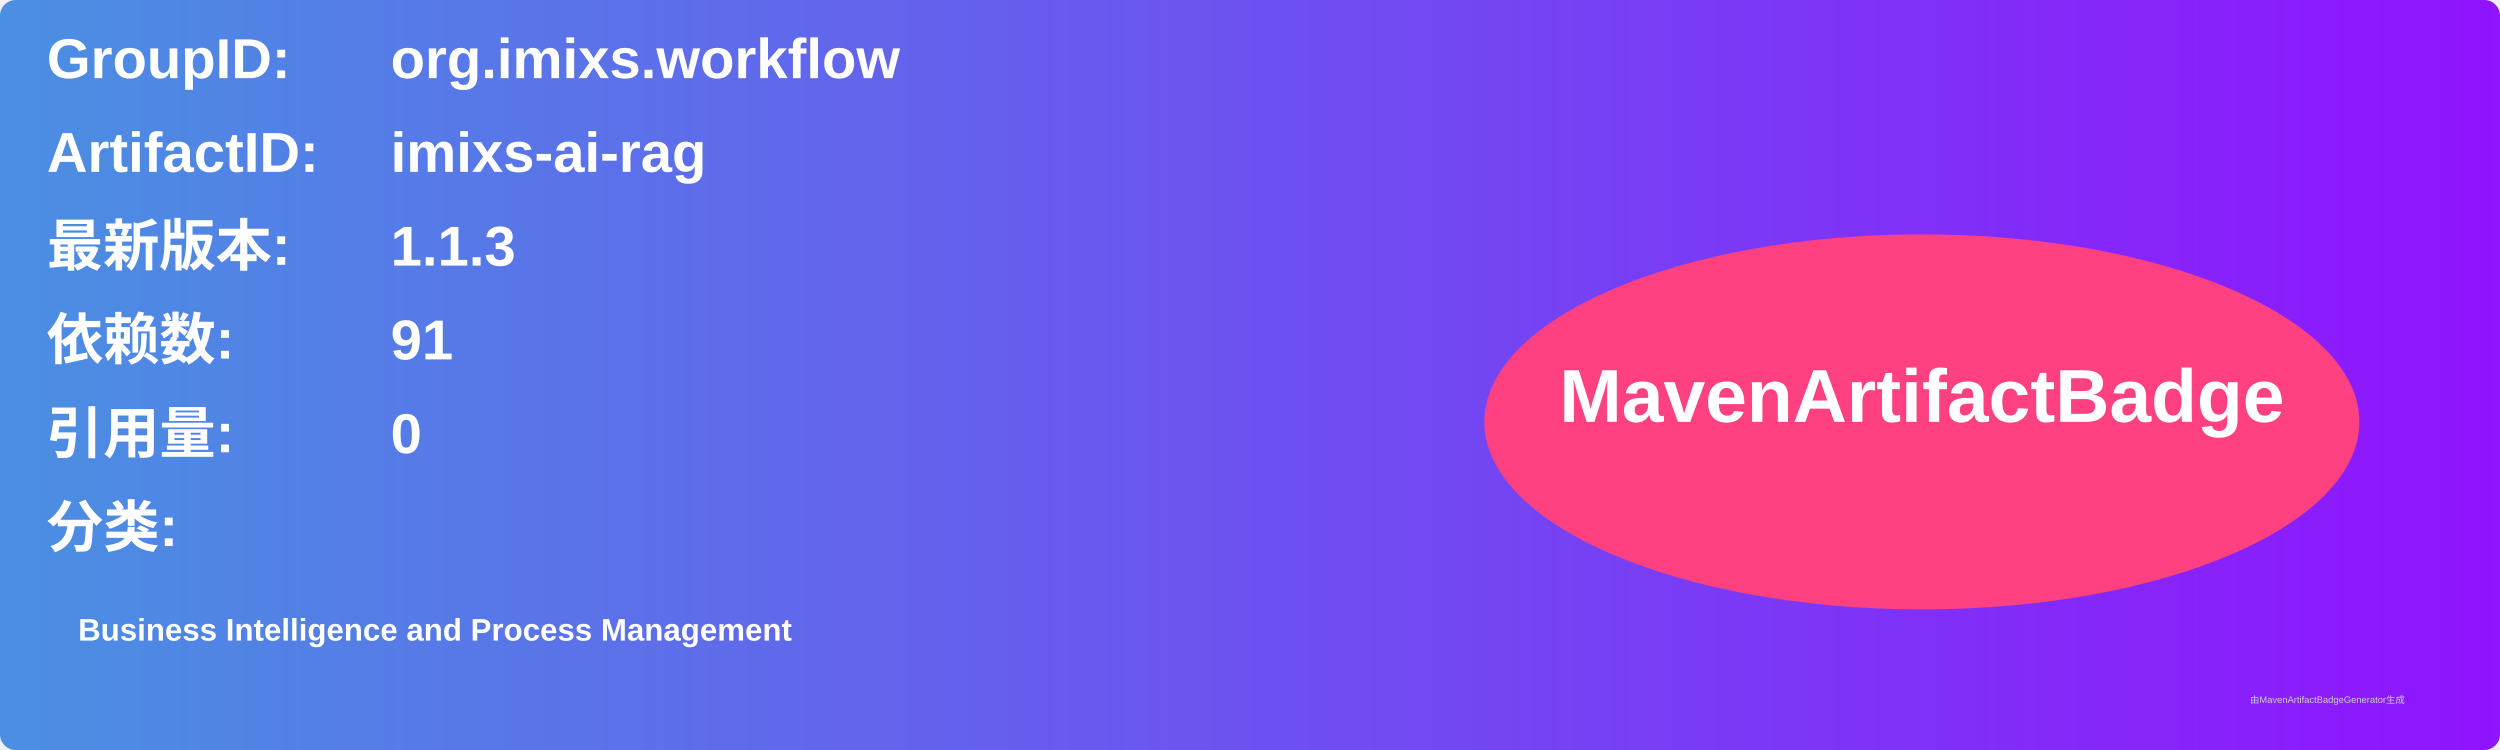
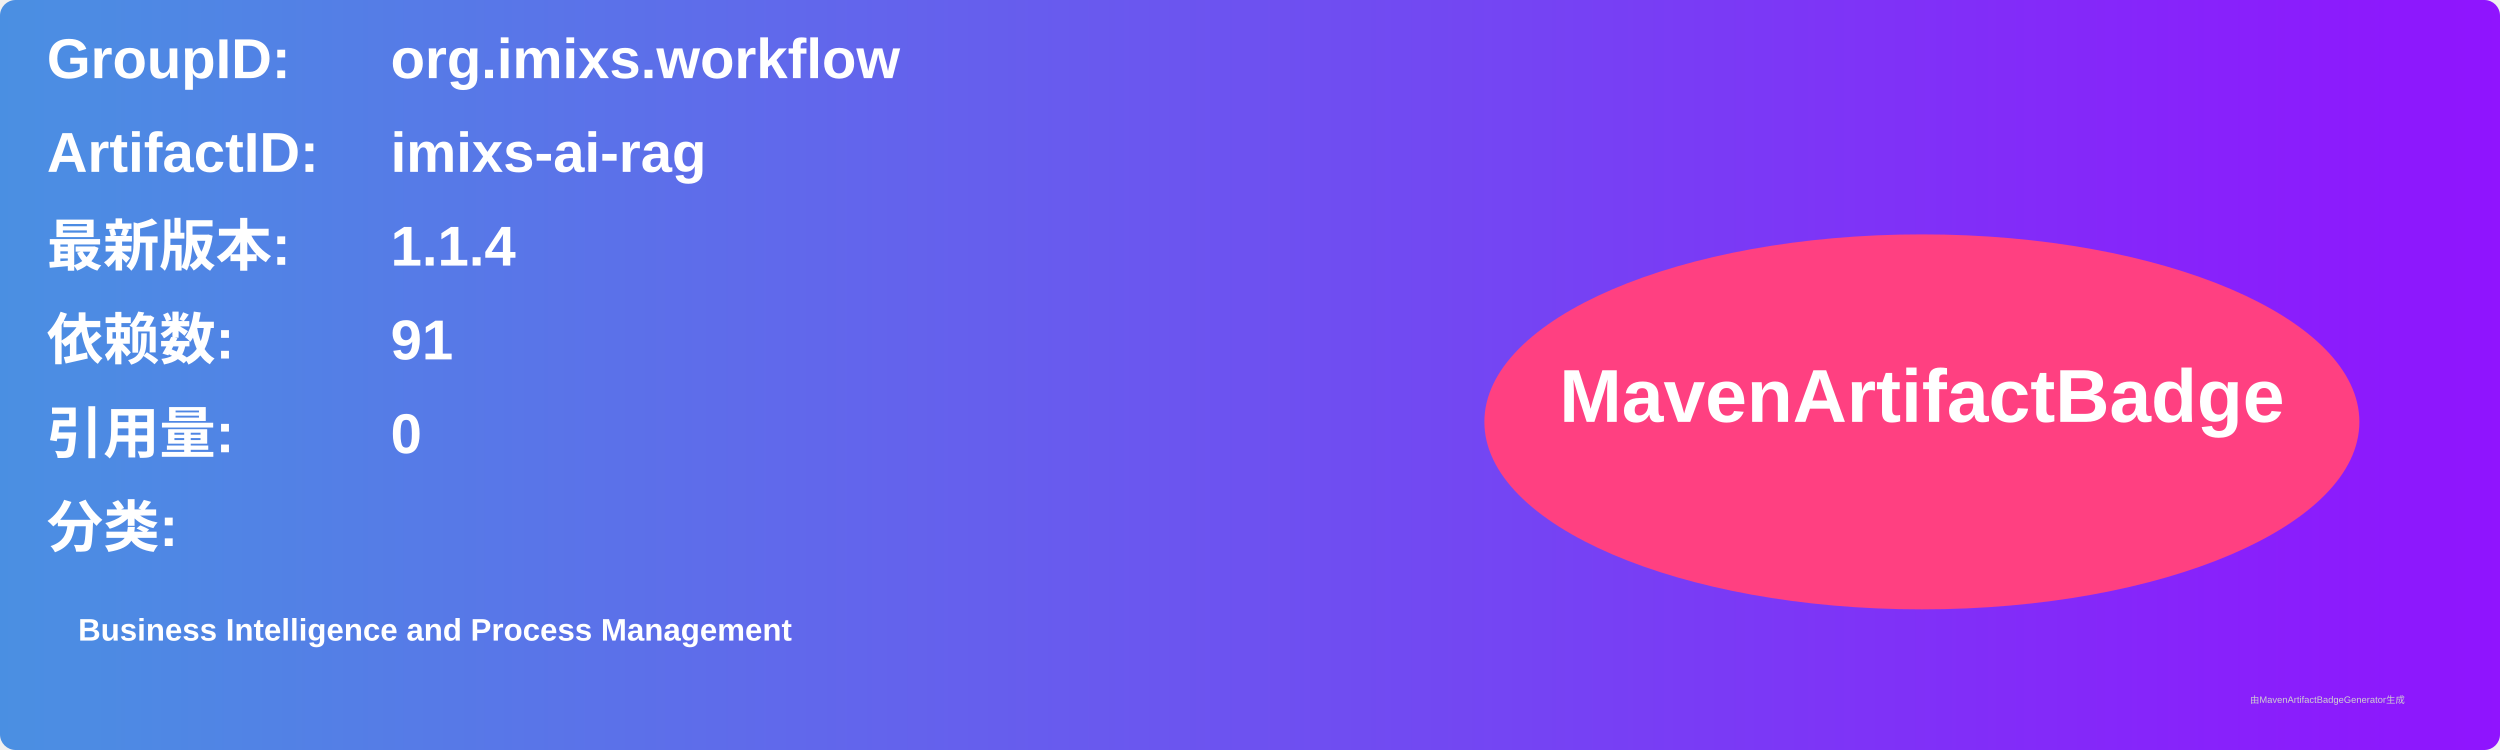
<svg xmlns="http://www.w3.org/2000/svg" width="800" height="240" viewBox="0 0 800 240">
  <linearGradient id="grad" x1="0%" y1="0%" x2="100%" y2="0%">
    <stop offset="0%" stop-color="#4a90e2" />
    <stop offset="100%" stop-color="#9013fe" />
  </linearGradient>
  <rect width="100%" height="100%" rx="5" ry="5" fill="url(#grad)" />
  <g transform="translate(15, 15)">
    <text x="0" y="10" font-family="Arial" font-size="18" fill="white" font-weight="bold" width="260">GroupID:</text>
    <text x="110" y="10" font-family="Arial" font-size="18" fill="white" font-weight="bold" width="460">org.imixs.workflow</text>
    <text x="0" y="40" font-family="Arial" font-size="18" fill="white" font-weight="bold" width="260">ArtifactID:</text>
    <text x="110" y="40" font-family="Arial" font-size="18" fill="white" font-weight="bold" width="460">imixs-ai-rag</text>
    <text x="0" y="70" font-family="Arial" font-size="18" fill="white" font-weight="bold">最新版本:</text>
    <text x="110" y="70" font-family="Arial" font-size="18" fill="white" font-weight="bold">
-       <tspan font-weight="bold">1.1.3</tspan>
+       <tspan font-weight="bold">1.1.4</tspan>
    </text>
    <text x="0" y="100" font-family="Arial" font-size="18" fill="white" font-weight="bold">依赖数: </text>
    <text x="110" y="100" font-family="Arial" font-size="18" fill="white">
      <tspan font-weight="bold">91</tspan>
    </text>
    <text x="0" y="130" font-family="Arial" font-size="18" fill="white" font-weight="bold">引用量: </text>
    <text x="110" y="130" font-family="Arial" font-size="18" fill="white">
      <tspan font-weight="bold">0</tspan>
    </text>
    <text x="0" y="160" font-family="Arial" font-size="18" fill="white" font-weight="bold">分类:</text>
    <text x="10" y="190" font-family="Arial" font-size="10" fill="white">
      <tspan font-weight="bold">Business Intelligence and Process Management</tspan>
    </text>
    <ellipse cx="600" cy="120" rx="140" ry="60" fill="#ff4081" />
    <text x="600" y="120" text-anchor="middle" font-family="Arial" font-size="24" fill="white" font-weight="bold">MavenArtifactBadge</text>
  </g>
  <text x="720" y="225" font-family="Arial" font-size="3" fill="#d0d0d0">由MavenArtifactBadgeGenerator生成</text>
</svg>
